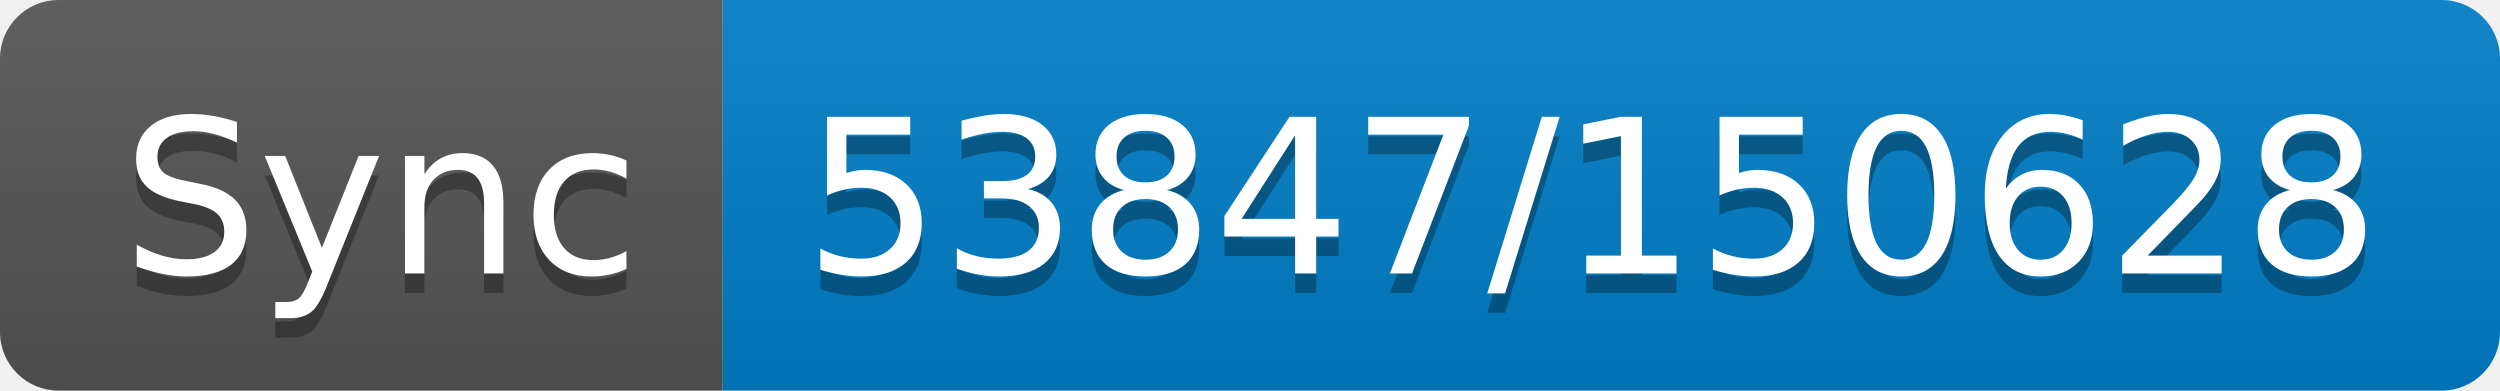
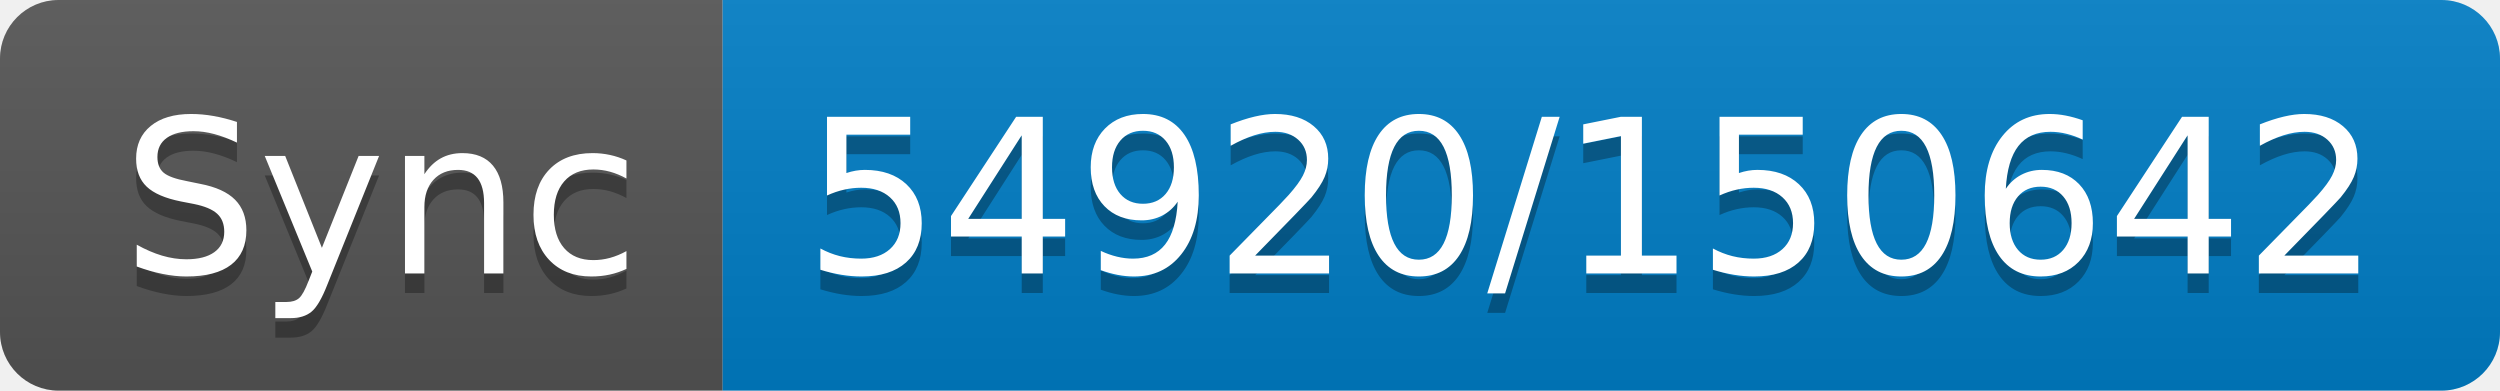
- <svg xmlns="http://www.w3.org/2000/svg" width="128" height="20" role="img" aria-label="Sync: 53847/150628">
+ <svg xmlns="http://www.w3.org/2000/svg" width="128" height="20" role="img" aria-label="Sync: 54920/150642">
  <linearGradient id="s" x2="0" y2="100%">
    <stop offset="0" stop-color="#bbb" stop-opacity=".1" />
    <stop offset="1" stop-opacity=".1" />
  </linearGradient>
  <clipPath id="r">
    <rect width="128" height="20" rx="3" fill="#fff" />
  </clipPath>
  <g clip-path="url(#r)">
    <rect width="37" height="20" fill="#555" />
    <rect x="37" width="91" height="20" fill="#007ec6" />
    <rect width="128" height="20" fill="url(#s)" />
  </g>
  <g fill="#fff" text-anchor="middle" font-family="Verdana,Geneva,DejaVu Sans,sans-serif" text-rendering="geometricPrecision" font-size="110">
    <text aria-hidden="true" x="195" y="150" fill="#010101" fill-opacity=".3" transform="scale(.1)" textLength="270">Sync</text>
    <text x="195" y="140" transform="scale(.1)" fill="#fff" textLength="270">Sync</text>
-     <text aria-hidden="true" x="815" y="150" fill="#010101" fill-opacity=".3" transform="scale(.1)" textLength="810">53847/150628</text>
-     <text x="815" y="140" transform="scale(.1)" fill="#fff" textLength="810">53847/150628</text>
+     <text aria-hidden="true" x="815" y="150" fill="#010101" fill-opacity=".3" transform="scale(.1)" textLength="810">54920/150642</text>
+     <text x="815" y="140" transform="scale(.1)" fill="#fff" textLength="810">54920/150642</text>
  </g>
</svg>
